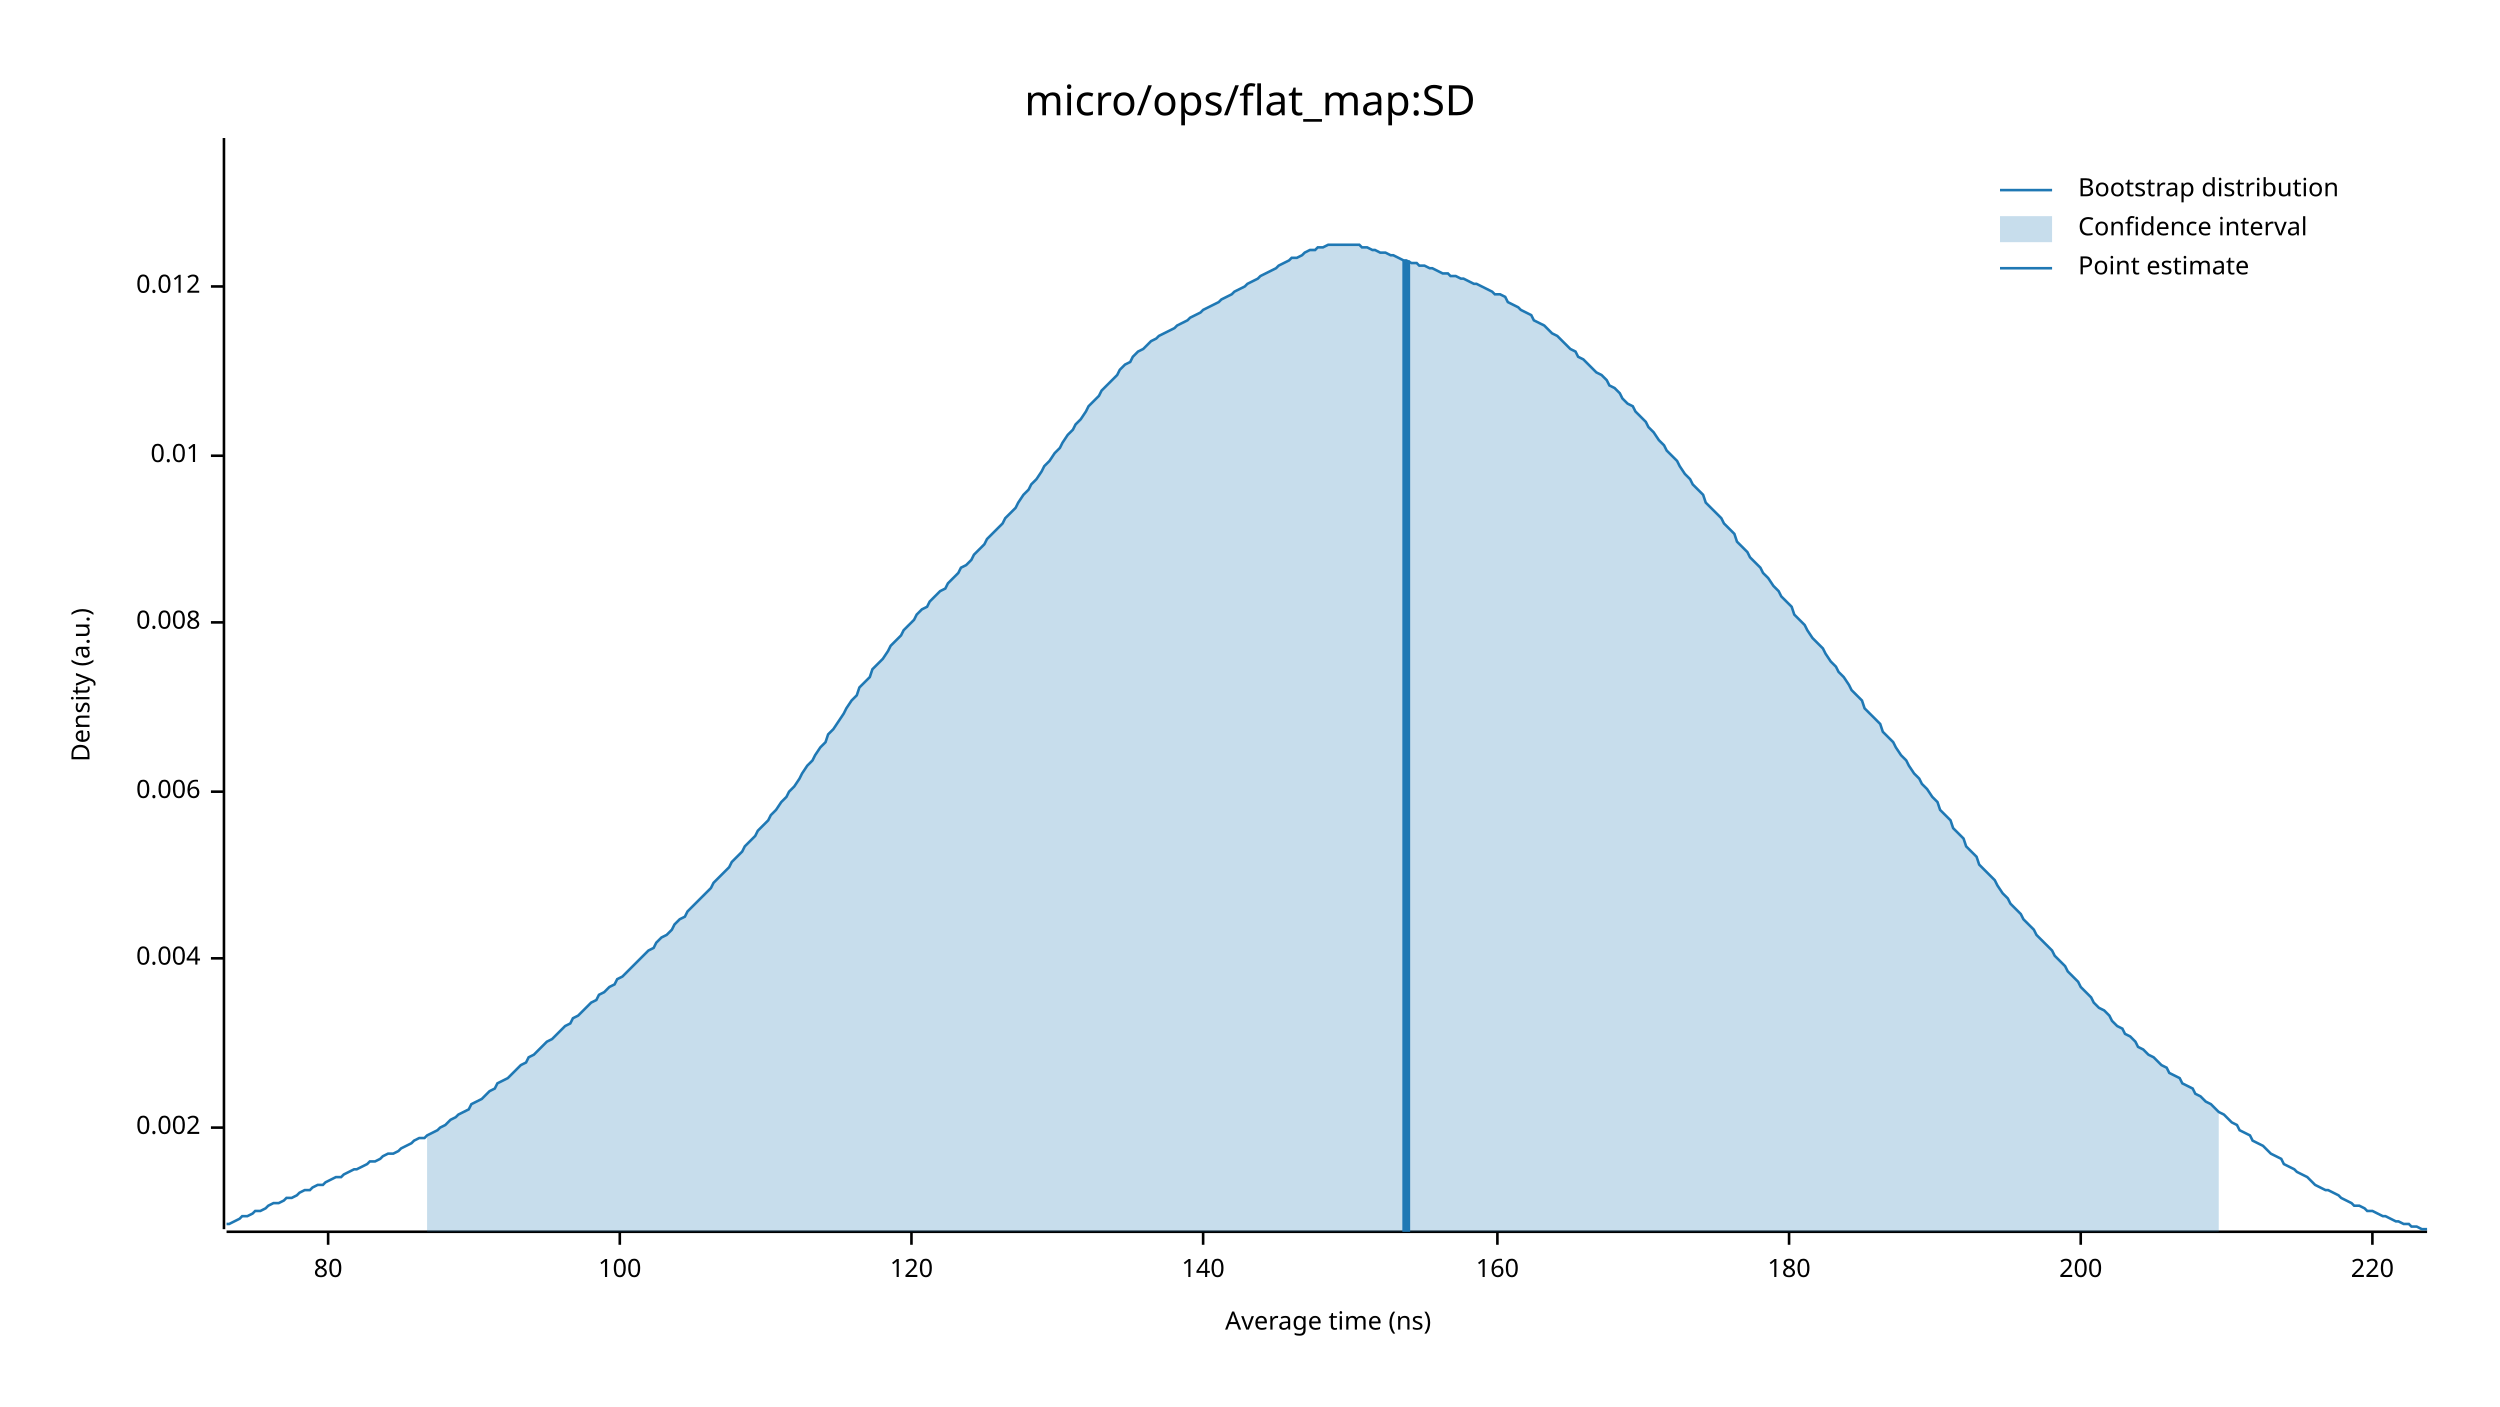
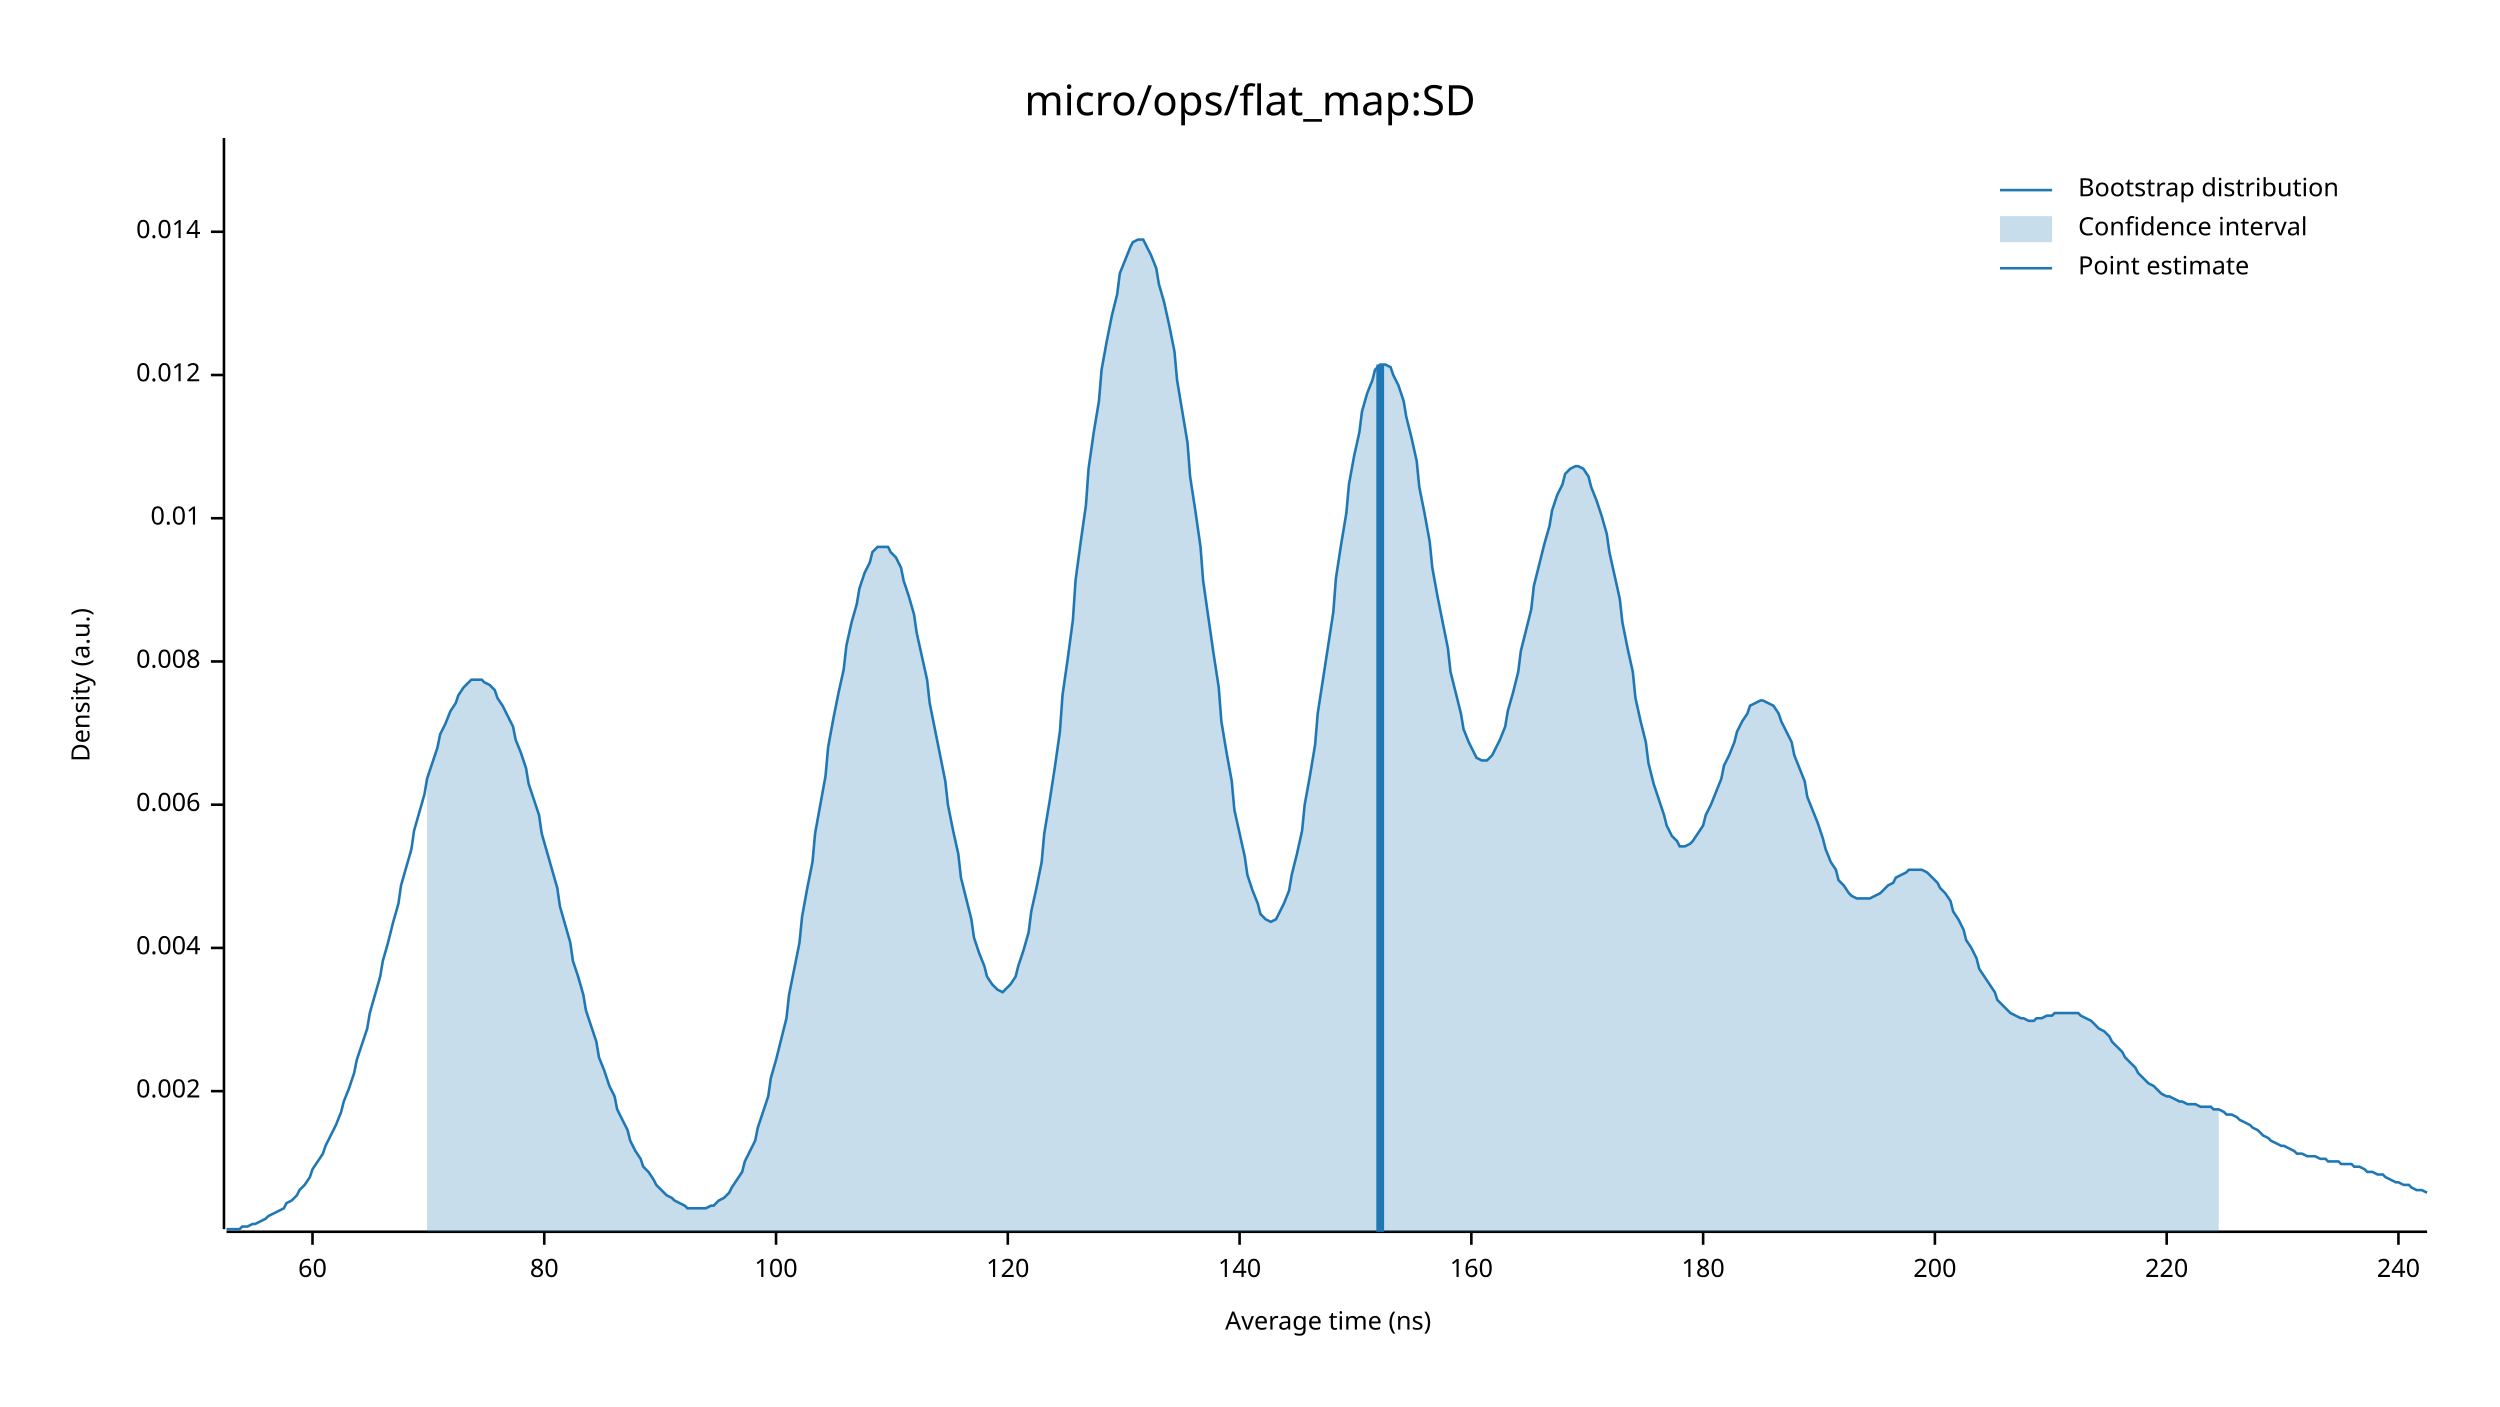
<svg xmlns="http://www.w3.org/2000/svg" width="960" height="540" viewBox="0 0 960 540">
  <text x="480" y="32" dy="0.76em" text-anchor="middle" font-family="sans-serif" font-size="16.129" opacity="1" fill="#000000">
micro/ops/flat_map:SD
</text>
  <text x="27" y="263" dy="0.76em" text-anchor="middle" font-family="sans-serif" font-size="9.677" opacity="1" fill="#000000" transform="rotate(270, 27, 263)">
Density (a.u.)
</text>
  <text x="510" y="513" dy="-0.5ex" text-anchor="middle" font-family="sans-serif" font-size="9.677" opacity="1" fill="#000000">
Average time (ns)
</text>
  <polyline fill="none" opacity="1" stroke="#000000" stroke-width="1" points="86,53 86,472 " />
-   <text x="77" y="433" dy="0.5ex" text-anchor="end" font-family="sans-serif" font-size="9.677" opacity="1" fill="#000000">
+   <text x="77" y="419" dy="0.5ex" text-anchor="end" font-family="sans-serif" font-size="9.677" opacity="1" fill="#000000">
0.002
</text>
-   <polyline fill="none" opacity="1" stroke="#000000" stroke-width="1" points="81,433 86,433 " />
-   <text x="77" y="368" dy="0.5ex" text-anchor="end" font-family="sans-serif" font-size="9.677" opacity="1" fill="#000000">
+   <polyline fill="none" opacity="1" stroke="#000000" stroke-width="1" points="81,419 86,419 " />
+   <text x="77" y="364" dy="0.5ex" text-anchor="end" font-family="sans-serif" font-size="9.677" opacity="1" fill="#000000">
0.004
</text>
-   <polyline fill="none" opacity="1" stroke="#000000" stroke-width="1" points="81,368 86,368 " />
-   <text x="77" y="304" dy="0.5ex" text-anchor="end" font-family="sans-serif" font-size="9.677" opacity="1" fill="#000000">
+   <polyline fill="none" opacity="1" stroke="#000000" stroke-width="1" points="81,364 86,364 " />
+   <text x="77" y="309" dy="0.5ex" text-anchor="end" font-family="sans-serif" font-size="9.677" opacity="1" fill="#000000">
0.006
</text>
-   <polyline fill="none" opacity="1" stroke="#000000" stroke-width="1" points="81,304 86,304 " />
-   <text x="77" y="239" dy="0.5ex" text-anchor="end" font-family="sans-serif" font-size="9.677" opacity="1" fill="#000000">
+   <polyline fill="none" opacity="1" stroke="#000000" stroke-width="1" points="81,309 86,309 " />
+   <text x="77" y="254" dy="0.5ex" text-anchor="end" font-family="sans-serif" font-size="9.677" opacity="1" fill="#000000">
0.008
</text>
-   <polyline fill="none" opacity="1" stroke="#000000" stroke-width="1" points="81,239 86,239 " />
-   <text x="77" y="175" dy="0.5ex" text-anchor="end" font-family="sans-serif" font-size="9.677" opacity="1" fill="#000000">
+   <polyline fill="none" opacity="1" stroke="#000000" stroke-width="1" points="81,254 86,254 " />
+   <text x="77" y="199" dy="0.5ex" text-anchor="end" font-family="sans-serif" font-size="9.677" opacity="1" fill="#000000">
0.01
</text>
-   <polyline fill="none" opacity="1" stroke="#000000" stroke-width="1" points="81,175 86,175 " />
-   <text x="77" y="110" dy="0.5ex" text-anchor="end" font-family="sans-serif" font-size="9.677" opacity="1" fill="#000000">
+   <polyline fill="none" opacity="1" stroke="#000000" stroke-width="1" points="81,199 86,199 " />
+   <text x="77" y="144" dy="0.5ex" text-anchor="end" font-family="sans-serif" font-size="9.677" opacity="1" fill="#000000">
0.012
</text>
-   <polyline fill="none" opacity="1" stroke="#000000" stroke-width="1" points="81,110 86,110 " />
+   <polyline fill="none" opacity="1" stroke="#000000" stroke-width="1" points="81,144 86,144 " />
+   <text x="77" y="89" dy="0.5ex" text-anchor="end" font-family="sans-serif" font-size="9.677" opacity="1" fill="#000000">
+ 0.014
+ </text>
+   <polyline fill="none" opacity="1" stroke="#000000" stroke-width="1" points="81,89 86,89 " />
  <polyline fill="none" opacity="1" stroke="#000000" stroke-width="1" points="87,473 932,473 " />
-   <text x="126" y="483" dy="0.76em" text-anchor="middle" font-family="sans-serif" font-size="9.677" opacity="1" fill="#000000">
+   <text x="120" y="483" dy="0.76em" text-anchor="middle" font-family="sans-serif" font-size="9.677" opacity="1" fill="#000000">
+ 60
+ </text>
+   <polyline fill="none" opacity="1" stroke="#000000" stroke-width="1" points="120,473 120,478 " />
+   <text x="209" y="483" dy="0.76em" text-anchor="middle" font-family="sans-serif" font-size="9.677" opacity="1" fill="#000000">
80
</text>
-   <polyline fill="none" opacity="1" stroke="#000000" stroke-width="1" points="126,473 126,478 " />
-   <text x="238" y="483" dy="0.76em" text-anchor="middle" font-family="sans-serif" font-size="9.677" opacity="1" fill="#000000">
+   <polyline fill="none" opacity="1" stroke="#000000" stroke-width="1" points="209,473 209,478 " />
+   <text x="298" y="483" dy="0.76em" text-anchor="middle" font-family="sans-serif" font-size="9.677" opacity="1" fill="#000000">
100
</text>
-   <polyline fill="none" opacity="1" stroke="#000000" stroke-width="1" points="238,473 238,478 " />
-   <text x="350" y="483" dy="0.76em" text-anchor="middle" font-family="sans-serif" font-size="9.677" opacity="1" fill="#000000">
+   <polyline fill="none" opacity="1" stroke="#000000" stroke-width="1" points="298,473 298,478 " />
+   <text x="387" y="483" dy="0.76em" text-anchor="middle" font-family="sans-serif" font-size="9.677" opacity="1" fill="#000000">
120
</text>
-   <polyline fill="none" opacity="1" stroke="#000000" stroke-width="1" points="350,473 350,478 " />
-   <text x="462" y="483" dy="0.76em" text-anchor="middle" font-family="sans-serif" font-size="9.677" opacity="1" fill="#000000">
+   <polyline fill="none" opacity="1" stroke="#000000" stroke-width="1" points="387,473 387,478 " />
+   <text x="476" y="483" dy="0.76em" text-anchor="middle" font-family="sans-serif" font-size="9.677" opacity="1" fill="#000000">
140
</text>
-   <polyline fill="none" opacity="1" stroke="#000000" stroke-width="1" points="462,473 462,478 " />
-   <text x="575" y="483" dy="0.76em" text-anchor="middle" font-family="sans-serif" font-size="9.677" opacity="1" fill="#000000">
+   <polyline fill="none" opacity="1" stroke="#000000" stroke-width="1" points="476,473 476,478 " />
+   <text x="565" y="483" dy="0.76em" text-anchor="middle" font-family="sans-serif" font-size="9.677" opacity="1" fill="#000000">
160
</text>
-   <polyline fill="none" opacity="1" stroke="#000000" stroke-width="1" points="575,473 575,478 " />
-   <text x="687" y="483" dy="0.76em" text-anchor="middle" font-family="sans-serif" font-size="9.677" opacity="1" fill="#000000">
+   <polyline fill="none" opacity="1" stroke="#000000" stroke-width="1" points="565,473 565,478 " />
+   <text x="654" y="483" dy="0.76em" text-anchor="middle" font-family="sans-serif" font-size="9.677" opacity="1" fill="#000000">
180
</text>
-   <polyline fill="none" opacity="1" stroke="#000000" stroke-width="1" points="687,473 687,478 " />
-   <text x="799" y="483" dy="0.76em" text-anchor="middle" font-family="sans-serif" font-size="9.677" opacity="1" fill="#000000">
+   <polyline fill="none" opacity="1" stroke="#000000" stroke-width="1" points="654,473 654,478 " />
+   <text x="743" y="483" dy="0.76em" text-anchor="middle" font-family="sans-serif" font-size="9.677" opacity="1" fill="#000000">
200
</text>
-   <polyline fill="none" opacity="1" stroke="#000000" stroke-width="1" points="799,473 799,478 " />
-   <text x="911" y="483" dy="0.76em" text-anchor="middle" font-family="sans-serif" font-size="9.677" opacity="1" fill="#000000">
+   <polyline fill="none" opacity="1" stroke="#000000" stroke-width="1" points="743,473 743,478 " />
+   <text x="832" y="483" dy="0.76em" text-anchor="middle" font-family="sans-serif" font-size="9.677" opacity="1" fill="#000000">
220
</text>
-   <polyline fill="none" opacity="1" stroke="#000000" stroke-width="1" points="911,473 911,478 " />
-   <polyline fill="none" opacity="1" stroke="#1F78B4" stroke-width="1" points="87,470 88,470 90,469 92,468 93,467 95,467 97,466 98,465 100,465 102,464 103,463 105,462 107,462 109,461 110,460 112,460 114,459 115,458 117,457 119,457 120,456 122,455 124,455 125,454 127,453 129,452 131,452 132,451 134,450 136,449 137,449 139,448 141,447 142,446 144,446 146,445 147,444 149,443 151,443 153,442 154,441 156,440 158,439 159,438 161,437 163,437 164,436 166,435 168,434 169,433 171,432 173,430 175,429 176,428 178,427 180,426 181,424 183,423 185,422 186,421 188,419 190,418 191,416 193,415 195,414 197,412 198,411 200,409 202,408 203,406 205,405 207,403 208,402 210,400 212,399 214,397 215,396 217,394 219,393 220,391 222,390 224,388 225,387 227,385 229,384 230,382 232,381 234,379 236,378 237,376 239,375 241,373 242,372 244,370 246,368 247,367 249,365 251,364 252,362 254,360 256,359 258,357 259,355 261,353 263,352 264,350 266,348 268,346 269,345 271,343 273,341 274,339 276,337 278,335 280,333 281,331 283,329 285,327 286,325 288,323 290,321 291,319 293,317 295,315 296,313 298,311 300,308 302,306 303,304 305,302 307,299 308,297 310,294 312,292 313,290 315,287 317,285 318,282 320,280 322,277 324,274 325,272 327,269 329,267 330,264 332,262 334,260 335,257 337,255 339,253 341,250 342,248 344,246 346,244 347,242 349,240 351,238 352,236 354,234 356,233 357,231 359,229 361,227 363,226 364,224 366,222 368,220 369,218 371,217 373,215 374,213 376,211 378,209 379,207 381,205 383,203 385,201 386,199 388,197 390,195 391,193 393,190 395,188 396,186 398,184 400,181 401,179 403,177 405,174 407,172 408,170 410,167 412,165 413,163 415,161 417,158 418,156 420,154 422,152 423,150 425,148 427,146 429,144 430,142 432,140 434,139 435,137 437,135 439,134 440,133 442,131 444,130 445,129 447,128 449,127 451,126 452,125 454,124 456,123 457,122 459,121 461,120 462,119 464,118 466,117 468,116 469,115 471,114 473,113 474,112 476,111 478,110 479,109 481,108 483,107 484,106 486,105 488,104 490,103 491,102 493,101 495,100 496,99 498,99 500,98 501,97 503,96 505,96 506,95 508,95 510,94 512,94 513,94 515,94 517,94 518,94 520,94 522,94 523,95 525,95 527,96 528,96 530,97 532,97 534,98 535,98 537,99 539,100 540,100 542,101 544,101 545,102 547,102 549,103 550,103 552,104 554,105 556,105 557,106 559,106 561,107 562,107 564,108 566,109 567,109 569,110 571,111 573,112 574,113 576,113 578,114 579,116 581,117 583,118 584,119 586,120 588,121 589,123 591,124 593,125 595,127 596,128 598,129 600,131 601,132 603,134 605,135 606,137 608,138 610,140 611,141 613,143 615,144 617,146 618,148 620,149 622,151 623,153 625,155 627,156 628,158 630,160 632,162 633,164 635,166 637,169 639,171 640,173 642,175 644,177 645,179 647,182 649,184 650,186 652,188 654,190 655,193 657,195 659,197 661,199 662,201 664,203 666,205 667,208 669,210 671,212 672,214 674,216 676,218 677,220 679,222 681,225 683,227 684,229 686,231 688,233 689,236 691,238 693,240 694,242 696,245 698,247 700,249 701,251 703,254 705,256 706,258 708,260 710,263 711,265 713,267 715,269 716,272 718,274 720,276 722,278 723,281 725,283 727,285 728,287 730,290 732,292 733,294 735,297 737,299 738,301 740,303 742,306 744,308 745,311 747,313 749,315 750,318 752,320 754,322 755,325 757,327 759,329 760,332 762,334 764,336 766,338 767,340 769,343 771,345 772,347 774,349 776,351 777,353 779,355 781,357 782,359 784,361 786,363 788,365 789,367 791,369 793,371 794,373 796,375 798,377 799,379 801,381 803,383 804,385 806,387 808,388 810,390 811,392 813,394 815,395 816,397 818,398 820,400 821,402 823,403 825,405 827,406 828,407 830,409 832,410 833,412 835,413 837,414 838,416 840,417 842,418 843,420 845,421 847,423 849,424 850,425 852,427 854,428 855,429 857,431 859,432 860,434 862,435 864,436 865,438 867,439 869,440 871,442 872,443 874,444 876,445 877,447 879,448 881,449 882,450 884,451 886,452 887,453 889,455 891,456 893,457 894,457 896,458 898,459 899,460 901,461 903,462 904,463 906,463 908,464 909,465 911,465 913,466 915,467 916,467 918,468 920,469 921,469 923,470 925,470 926,471 928,471 930,472 932,472 " />
-   <polygon opacity="0.25" fill="#1F78B4" points="164,436 166,435 168,434 169,433 171,432 173,430 175,429 176,428 178,427 180,426 181,424 183,423 185,422 186,421 188,419 190,418 191,416 193,415 195,414 197,412 198,411 200,409 202,408 203,406 205,405 207,403 208,402 210,400 212,399 214,397 215,396 217,394 219,393 220,391 222,390 224,388 225,387 227,385 229,384 230,382 232,381 234,379 236,378 237,376 239,375 241,373 242,372 244,370 246,368 247,367 249,365 251,364 252,362 254,360 256,359 258,357 259,355 261,353 263,352 264,350 266,348 268,346 269,345 271,343 273,341 274,339 276,337 278,335 280,333 281,331 283,329 285,327 286,325 288,323 290,321 291,319 293,317 295,315 296,313 298,311 300,308 302,306 303,304 305,302 307,299 308,297 310,294 312,292 313,290 315,287 317,285 318,282 320,280 322,277 324,274 325,272 327,269 329,267 330,264 332,262 334,260 335,257 337,255 339,253 341,250 342,248 344,246 346,244 347,242 349,240 351,238 352,236 354,234 356,233 357,231 359,229 361,227 363,226 364,224 366,222 368,220 369,218 371,217 373,215 374,213 376,211 378,209 379,207 381,205 383,203 385,201 386,199 388,197 390,195 391,193 393,190 395,188 396,186 398,184 400,181 401,179 403,177 405,174 407,172 408,170 410,167 412,165 413,163 415,161 417,158 418,156 420,154 422,152 423,150 425,148 427,146 429,144 430,142 432,140 434,139 435,137 437,135 439,134 440,133 442,131 444,130 445,129 447,128 449,127 451,126 452,125 454,124 456,123 457,122 459,121 461,120 462,119 464,118 466,117 468,116 469,115 471,114 473,113 474,112 476,111 478,110 479,109 481,108 483,107 484,106 486,105 488,104 490,103 491,102 493,101 495,100 496,99 498,99 500,98 501,97 503,96 505,96 506,95 508,95 510,94 512,94 513,94 515,94 517,94 518,94 520,94 522,94 523,95 525,95 527,96 528,96 530,97 532,97 534,98 535,98 537,99 539,100 540,100 542,101 544,101 545,102 547,102 549,103 550,103 552,104 554,105 556,105 557,106 559,106 561,107 562,107 564,108 566,109 567,109 569,110 571,111 573,112 574,113 576,113 578,114 579,116 581,117 583,118 584,119 586,120 588,121 589,123 591,124 593,125 595,127 596,128 598,129 600,131 601,132 603,134 605,135 606,137 608,138 610,140 611,141 613,143 615,144 617,146 618,148 620,149 622,151 623,153 625,155 627,156 628,158 630,160 632,162 633,164 635,166 637,169 639,171 640,173 642,175 644,177 645,179 647,182 649,184 650,186 652,188 654,190 655,193 657,195 659,197 661,199 662,201 664,203 666,205 667,208 669,210 671,212 672,214 674,216 676,218 677,220 679,222 681,225 683,227 684,229 686,231 688,233 689,236 691,238 693,240 694,242 696,245 698,247 700,249 701,251 703,254 705,256 706,258 708,260 710,263 711,265 713,267 715,269 716,272 718,274 720,276 722,278 723,281 725,283 727,285 728,287 730,290 732,292 733,294 735,297 737,299 738,301 740,303 742,306 744,308 745,311 747,313 749,315 750,318 752,320 754,322 755,325 757,327 759,329 760,332 762,334 764,336 766,338 767,340 769,343 771,345 772,347 774,349 776,351 777,353 779,355 781,357 782,359 784,361 786,363 788,365 789,367 791,369 793,371 794,373 796,375 798,377 799,379 801,381 803,383 804,385 806,387 808,388 810,390 811,392 813,394 815,395 816,397 818,398 820,400 821,402 823,403 825,405 827,406 828,407 830,409 832,410 833,412 835,413 837,414 838,416 840,417 842,418 843,420 845,421 847,423 849,424 850,425 852,427 852,473 164,473 " />
-   <polyline fill="none" opacity="1" stroke="#1F78B4" stroke-width="3" points="540,473 540,100 " />
+   <polyline fill="none" opacity="1" stroke="#000000" stroke-width="1" points="832,473 832,478 " />
+   <text x="921" y="483" dy="0.76em" text-anchor="middle" font-family="sans-serif" font-size="9.677" opacity="1" fill="#000000">
+ 240
+ </text>
+   <polyline fill="none" opacity="1" stroke="#000000" stroke-width="1" points="921,473 921,478 " />
+   <polyline fill="none" opacity="1" stroke="#1F78B4" stroke-width="1" points="87,472 88,472 90,472 92,472 93,471 95,471 97,470 98,470 100,469 102,468 103,467 105,466 107,465 109,464 110,462 112,461 114,459 115,457 117,455 119,452 120,449 122,446 124,443 125,440 127,436 129,432 131,427 132,423 134,418 136,412 137,407 139,401 141,395 142,389 144,382 146,375 147,369 149,362 151,354 153,347 154,340 156,333 158,326 159,319 161,312 163,305 164,299 166,293 168,287 169,282 171,278 173,273 175,270 176,267 178,264 180,262 181,261 183,261 185,261 186,262 188,263 190,265 191,268 193,271 195,275 197,279 198,284 200,289 202,295 203,301 205,307 207,313 208,320 210,327 212,334 214,341 215,348 217,355 219,362 220,369 222,375 224,382 225,388 227,394 229,400 230,406 232,411 234,417 236,421 237,426 239,430 241,434 242,438 244,442 246,445 247,448 249,450 251,453 252,455 254,457 256,459 258,460 259,461 261,462 263,463 264,464 266,464 268,464 269,464 271,464 273,463 274,463 276,461 278,460 280,458 281,456 283,453 285,450 286,446 288,442 290,438 291,433 293,427 295,421 296,414 298,407 300,399 302,391 303,382 305,372 307,362 308,352 310,341 312,331 313,320 315,309 317,298 318,287 320,276 322,266 324,257 325,248 327,239 329,232 330,226 332,220 334,216 335,212 337,210 339,210 341,210 342,212 344,214 346,218 347,223 349,229 351,236 352,243 354,252 356,261 357,270 359,280 361,290 363,300 364,309 366,319 368,328 369,337 371,345 373,353 374,360 376,366 378,371 379,375 381,378 383,380 385,381 386,380 388,378 390,375 391,371 393,365 395,358 396,350 398,341 400,331 401,320 403,308 405,295 407,281 408,267 410,253 412,238 413,223 415,208 417,194 418,180 420,166 422,154 423,142 425,131 427,121 429,113 430,105 432,100 434,95 435,93 437,92 439,92 440,94 442,98 444,103 445,109 447,116 449,125 451,135 452,146 454,158 456,170 457,183 459,196 461,210 462,223 464,237 466,251 468,264 469,277 471,289 473,300 474,311 476,320 478,329 479,336 481,342 483,347 484,351 486,353 488,354 490,353 491,351 493,347 495,342 496,336 498,328 500,319 501,309 503,298 505,286 506,274 508,261 510,248 512,235 513,222 515,209 517,197 518,186 520,175 522,166 523,158 525,151 527,146 528,142 530,140 532,140 534,141 535,144 537,148 539,154 540,160 542,168 544,177 545,187 547,197 549,208 550,218 552,229 554,239 556,249 557,258 559,266 561,274 562,280 564,285 566,289 567,291 569,292 571,292 573,290 574,288 576,284 578,279 579,273 581,266 583,258 584,250 586,242 588,234 589,225 591,217 593,209 595,202 596,196 598,190 600,186 601,182 603,180 605,179 606,179 608,180 610,183 611,187 613,192 615,198 617,205 618,212 620,221 622,230 623,239 625,249 627,258 628,268 630,277 632,285 633,293 635,301 637,307 639,313 640,317 642,321 644,323 645,325 647,325 649,324 650,323 652,320 654,317 655,313 657,309 659,304 661,299 662,294 664,290 666,285 667,281 669,277 671,274 672,271 674,270 676,269 677,269 679,270 681,271 683,274 684,277 686,281 688,285 689,290 691,295 693,300 694,306 696,311 698,316 700,322 701,326 703,331 705,334 706,338 708,340 710,343 711,344 713,345 715,345 716,345 718,345 720,344 722,343 723,342 725,340 727,339 728,337 730,336 732,335 733,334 735,334 737,334 738,334 740,335 742,337 744,339 745,341 747,343 749,346 750,350 752,353 754,357 755,361 757,364 759,368 760,372 762,375 764,378 766,381 767,384 769,386 771,388 772,389 774,390 776,391 777,391 779,392 781,392 782,391 784,391 786,390 788,390 789,389 791,389 793,389 794,389 796,389 798,389 799,390 801,391 803,392 804,393 806,395 808,396 810,398 811,400 813,402 815,404 816,406 818,408 820,410 821,412 823,414 825,416 827,417 828,418 830,420 832,421 833,421 835,422 837,423 838,423 840,424 842,424 843,424 845,425 847,425 849,425 850,426 852,426 854,427 855,428 857,428 859,429 860,430 862,431 864,432 865,433 867,434 869,436 871,437 872,438 874,439 876,440 877,440 879,441 881,442 882,443 884,443 886,444 887,444 889,444 891,445 893,445 894,446 896,446 898,446 899,447 901,447 903,447 904,448 906,448 908,449 909,450 911,450 913,451 915,451 916,452 918,453 920,454 921,454 923,455 925,455 926,456 928,457 930,457 932,458 " />
+   <polygon opacity="0.25" fill="#1F78B4" points="164,299 166,293 168,287 169,282 171,278 173,273 175,270 176,267 178,264 180,262 181,261 183,261 185,261 186,262 188,263 190,265 191,268 193,271 195,275 197,279 198,284 200,289 202,295 203,301 205,307 207,313 208,320 210,327 212,334 214,341 215,348 217,355 219,362 220,369 222,375 224,382 225,388 227,394 229,400 230,406 232,411 234,417 236,421 237,426 239,430 241,434 242,438 244,442 246,445 247,448 249,450 251,453 252,455 254,457 256,459 258,460 259,461 261,462 263,463 264,464 266,464 268,464 269,464 271,464 273,463 274,463 276,461 278,460 280,458 281,456 283,453 285,450 286,446 288,442 290,438 291,433 293,427 295,421 296,414 298,407 300,399 302,391 303,382 305,372 307,362 308,352 310,341 312,331 313,320 315,309 317,298 318,287 320,276 322,266 324,257 325,248 327,239 329,232 330,226 332,220 334,216 335,212 337,210 339,210 341,210 342,212 344,214 346,218 347,223 349,229 351,236 352,243 354,252 356,261 357,270 359,280 361,290 363,300 364,309 366,319 368,328 369,337 371,345 373,353 374,360 376,366 378,371 379,375 381,378 383,380 385,381 386,380 388,378 390,375 391,371 393,365 395,358 396,350 398,341 400,331 401,320 403,308 405,295 407,281 408,267 410,253 412,238 413,223 415,208 417,194 418,180 420,166 422,154 423,142 425,131 427,121 429,113 430,105 432,100 434,95 435,93 437,92 439,92 440,94 442,98 444,103 445,109 447,116 449,125 451,135 452,146 454,158 456,170 457,183 459,196 461,210 462,223 464,237 466,251 468,264 469,277 471,289 473,300 474,311 476,320 478,329 479,336 481,342 483,347 484,351 486,353 488,354 490,353 491,351 493,347 495,342 496,336 498,328 500,319 501,309 503,298 505,286 506,274 508,261 510,248 512,235 513,222 515,209 517,197 518,186 520,175 522,166 523,158 525,151 527,146 528,142 530,140 532,140 534,141 535,144 537,148 539,154 540,160 542,168 544,177 545,187 547,197 549,208 550,218 552,229 554,239 556,249 557,258 559,266 561,274 562,280 564,285 566,289 567,291 569,292 571,292 573,290 574,288 576,284 578,279 579,273 581,266 583,258 584,250 586,242 588,234 589,225 591,217 593,209 595,202 596,196 598,190 600,186 601,182 603,180 605,179 606,179 608,180 610,183 611,187 613,192 615,198 617,205 618,212 620,221 622,230 623,239 625,249 627,258 628,268 630,277 632,285 633,293 635,301 637,307 639,313 640,317 642,321 644,323 645,325 647,325 649,324 650,323 652,320 654,317 655,313 657,309 659,304 661,299 662,294 664,290 666,285 667,281 669,277 671,274 672,271 674,270 676,269 677,269 679,270 681,271 683,274 684,277 686,281 688,285 689,290 691,295 693,300 694,306 696,311 698,316 700,322 701,326 703,331 705,334 706,338 708,340 710,343 711,344 713,345 715,345 716,345 718,345 720,344 722,343 723,342 725,340 727,339 728,337 730,336 732,335 733,334 735,334 737,334 738,334 740,335 742,337 744,339 745,341 747,343 749,346 750,350 752,353 754,357 755,361 757,364 759,368 760,372 762,375 764,378 766,381 767,384 769,386 771,388 772,389 774,390 776,391 777,391 779,392 781,392 782,391 784,391 786,390 788,390 789,389 791,389 793,389 794,389 796,389 798,389 799,390 801,391 803,392 804,393 806,395 808,396 810,398 811,400 813,402 815,404 816,406 818,408 820,410 821,412 823,414 825,416 827,417 828,418 830,420 832,421 833,421 835,422 837,423 838,423 840,424 842,424 843,424 845,425 847,425 849,425 850,426 852,426 852,473 164,473 " />
+   <polyline fill="none" opacity="1" stroke="#1F78B4" stroke-width="3" points="530,473 530,140 " />
  <text x="798" y="68" dy="0.76em" text-anchor="start" font-family="sans-serif" font-size="9.677" opacity="1" fill="#000000">
Bootstrap distribution
</text>
  <text x="798" y="83" dy="0.76em" text-anchor="start" font-family="sans-serif" font-size="9.677" opacity="1" fill="#000000">
Confidence interval
</text>
  <text x="798" y="98" dy="0.76em" text-anchor="start" font-family="sans-serif" font-size="9.677" opacity="1" fill="#000000">
Point estimate
</text>
  <polyline fill="none" opacity="1" stroke="#1F78B4" stroke-width="1" points="768,73 788,73 " />
  <rect x="768" y="83" width="20" height="10" opacity="0.25" fill="#1F78B4" stroke="none" />
  <polyline fill="none" opacity="1" stroke="#1F78B4" stroke-width="1" points="768,103 788,103 " />
</svg>
